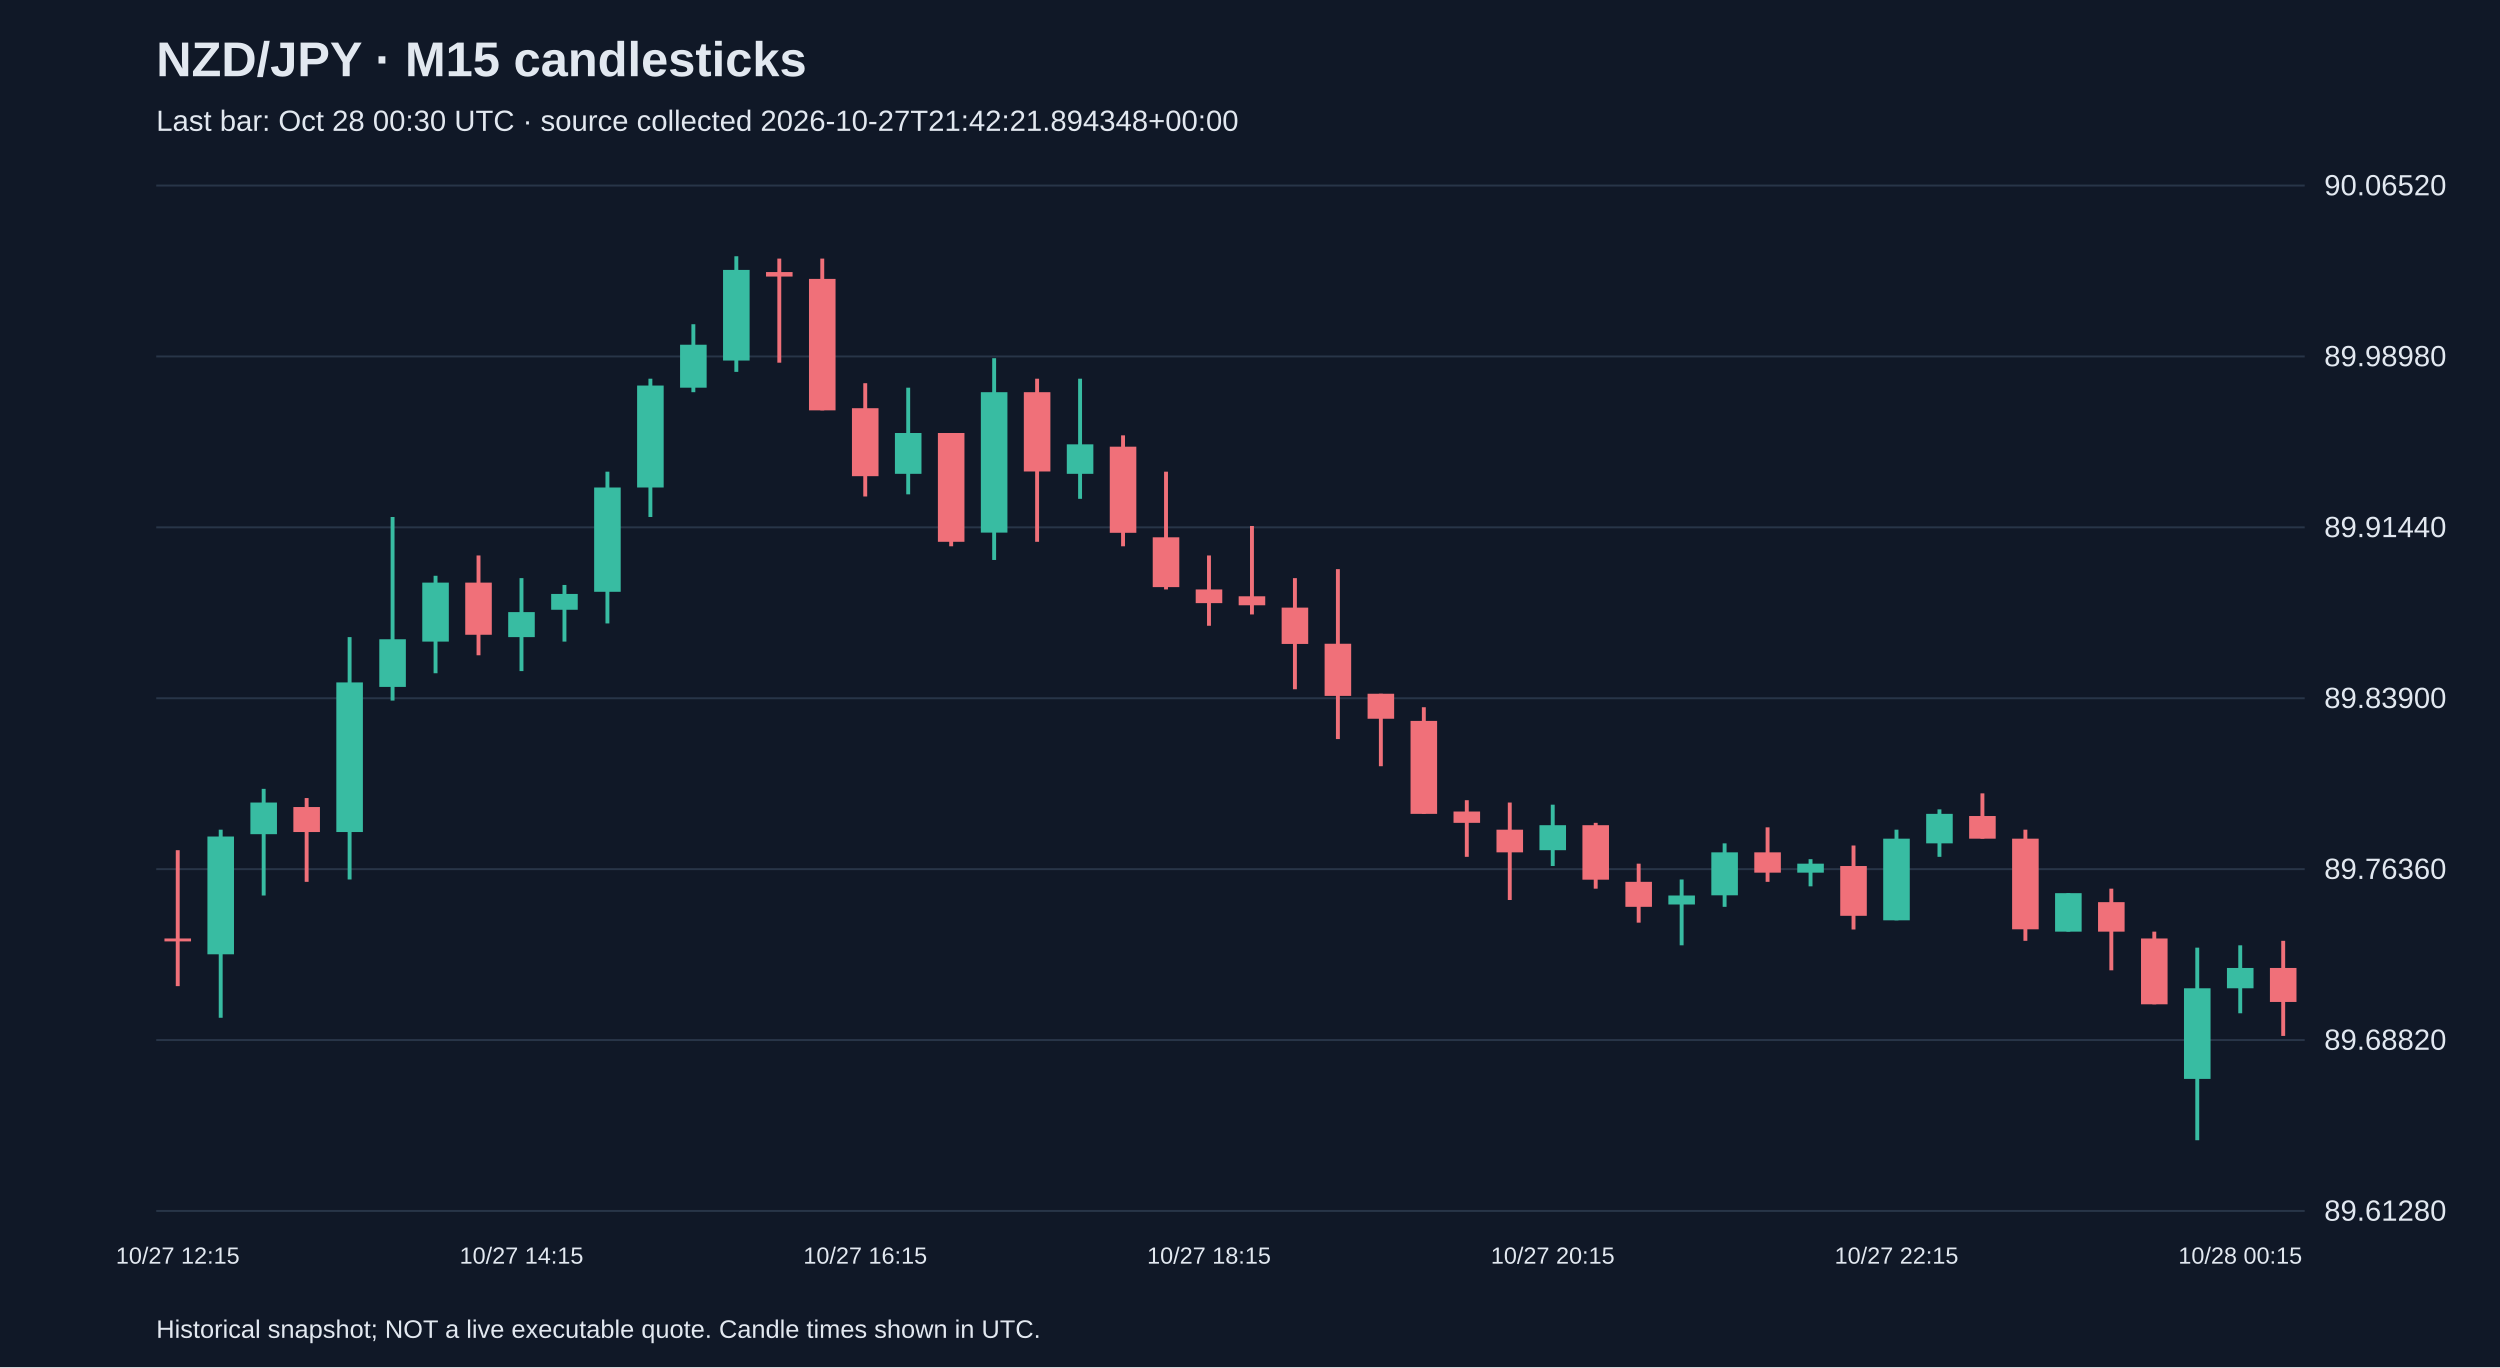
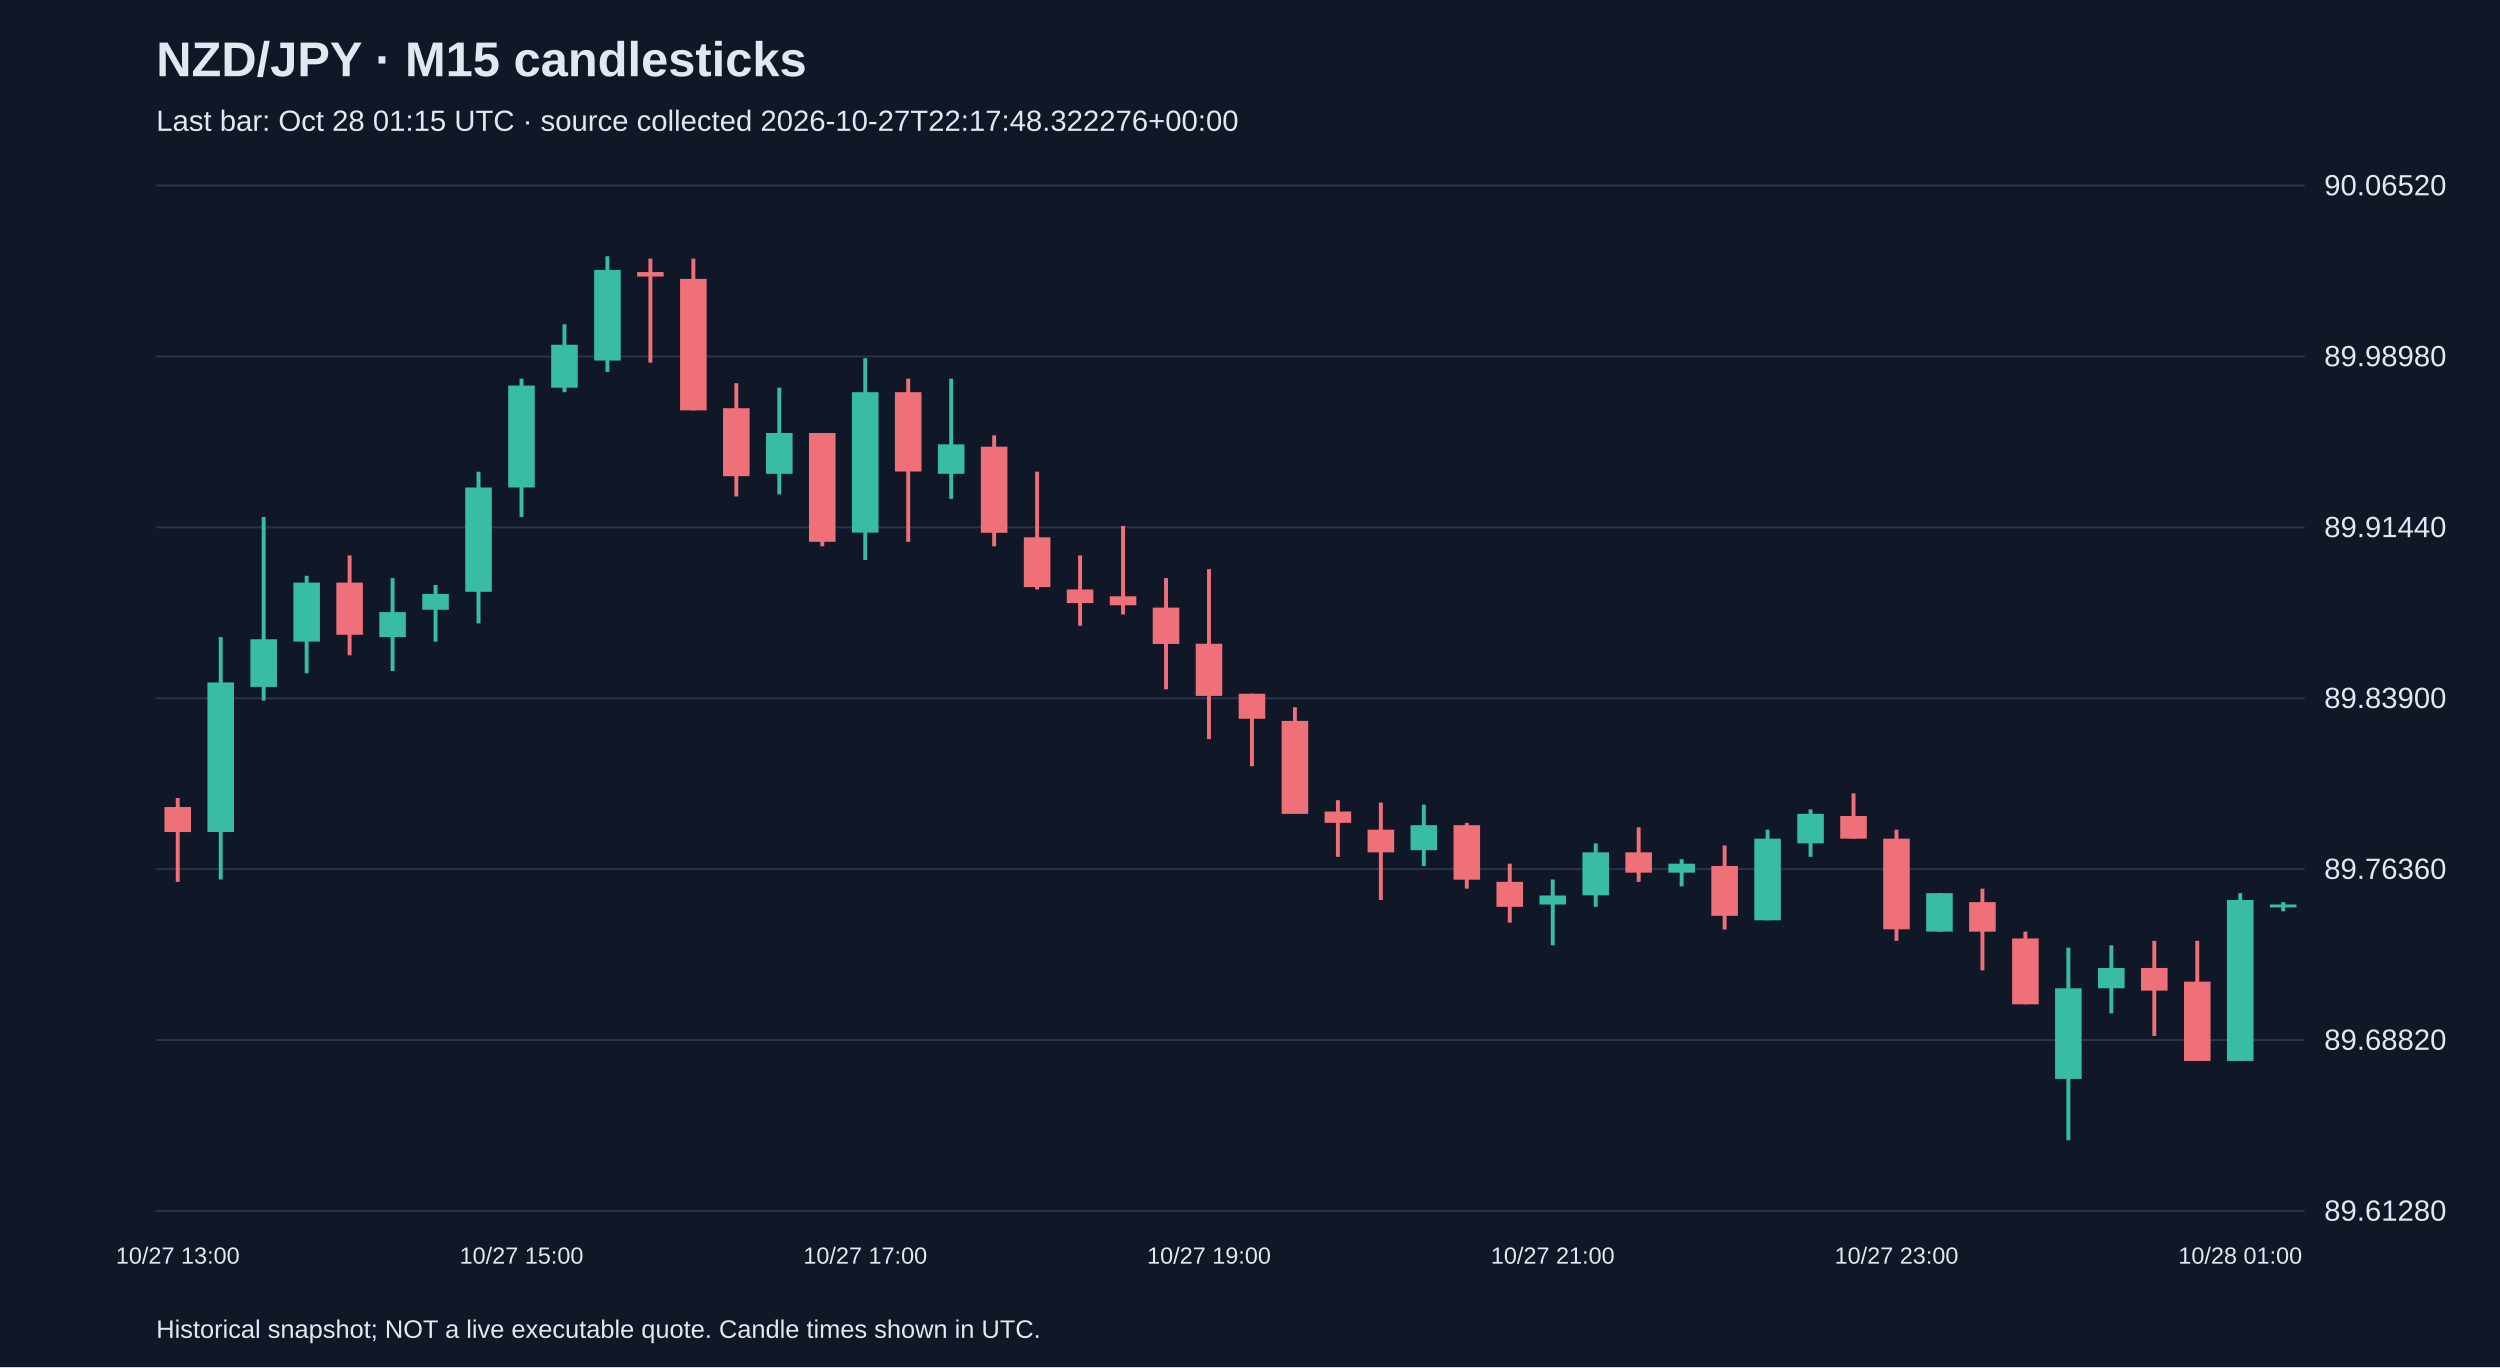
<svg xmlns="http://www.w3.org/2000/svg" viewBox="0 0 1280 700">
  <rect width="100%" height="100%" fill="#101827" />
  <style>text{font-family:Arial,sans-serif;fill:#e2e8f0}</style>
  <text x="80" y="39" font-size="25" font-weight="bold">NZD/JPY · M15 candlesticks</text>
-   <text x="80" y="67" font-size="15" fill="#a6b1c5">Last bar: Oct 28 00:30 UTC · source collected 2026-10-27T21:42:21.894348+00:00</text>
+   <text x="80" y="67" font-size="15" fill="#a6b1c5">Last bar: Oct 28 01:15 UTC · source collected 2026-10-27T22:17:48.322276+00:00</text>
  <line x1="80" y1="620.0" x2="1180" y2="620.0" stroke="#283548" />
  <text x="1190" y="625.0" font-size="15">89.61280</text>
  <line x1="80" y1="532.5" x2="1180" y2="532.5" stroke="#283548" />
  <text x="1190" y="537.5" font-size="15">89.68820</text>
  <line x1="80" y1="445.0" x2="1180" y2="445.0" stroke="#283548" />
  <text x="1190" y="450.0" font-size="15">89.76360</text>
  <line x1="80" y1="357.5" x2="1180" y2="357.5" stroke="#283548" />
  <text x="1190" y="362.5" font-size="15">89.83900</text>
  <line x1="80" y1="270.0" x2="1180" y2="270.0" stroke="#283548" />
  <text x="1190" y="275.0" font-size="15">89.91440</text>
  <line x1="80" y1="182.5" x2="1180" y2="182.5" stroke="#283548" />
  <text x="1190" y="187.5" font-size="15">89.98980</text>
  <line x1="80" y1="95.0" x2="1180" y2="95.0" stroke="#283548" />
  <text x="1190" y="100.0" font-size="15">90.06520</text>
-   <line x1="91.0" y1="435.3" x2="91.0" y2="504.9" stroke="#f07079" stroke-width="2" />
-   <rect x="84.2" y="480.5" width="13.6" height="1.5" fill="#f07079" />
-   <text x="91.0" y="647" text-anchor="middle" font-size="12">10/27 12:15</text>
-   <line x1="113.0" y1="424.8" x2="113.0" y2="521.1" stroke="#38bca2" stroke-width="2" />
-   <rect x="106.2" y="428.3" width="13.6" height="60.3" fill="#38bca2" />
-   <line x1="135.0" y1="403.9" x2="135.0" y2="458.5" stroke="#38bca2" stroke-width="2" />
-   <rect x="128.2" y="410.9" width="13.6" height="16.2" fill="#38bca2" />
-   <line x1="157.0" y1="408.6" x2="157.0" y2="451.5" stroke="#f07079" stroke-width="2" />
-   <rect x="150.2" y="413.2" width="13.6" height="12.8" fill="#f07079" />
-   <line x1="179.0" y1="326.2" x2="179.0" y2="450.3" stroke="#38bca2" stroke-width="2" />
-   <rect x="172.2" y="349.4" width="13.6" height="76.6" fill="#38bca2" />
-   <line x1="201.0" y1="264.7" x2="201.0" y2="358.7" stroke="#38bca2" stroke-width="2" />
-   <rect x="194.2" y="327.3" width="13.6" height="24.4" fill="#38bca2" />
-   <line x1="223.0" y1="294.8" x2="223.0" y2="344.7" stroke="#38bca2" stroke-width="2" />
-   <rect x="216.2" y="298.3" width="13.6" height="30.2" fill="#38bca2" />
-   <line x1="245.0" y1="284.4" x2="245.0" y2="335.5" stroke="#f07079" stroke-width="2" />
-   <rect x="238.2" y="298.3" width="13.6" height="26.7" fill="#f07079" />
-   <line x1="267.0" y1="296.0" x2="267.0" y2="343.6" stroke="#38bca2" stroke-width="2" />
-   <rect x="260.2" y="313.4" width="13.6" height="12.8" fill="#38bca2" />
-   <text x="267.0" y="647" text-anchor="middle" font-size="12">10/27 14:15</text>
-   <line x1="289.0" y1="299.5" x2="289.0" y2="328.5" stroke="#38bca2" stroke-width="2" />
-   <rect x="282.2" y="304.1" width="13.6" height="8.1" fill="#38bca2" />
-   <line x1="311.0" y1="241.5" x2="311.0" y2="319.2" stroke="#38bca2" stroke-width="2" />
-   <rect x="304.2" y="249.6" width="13.6" height="53.4" fill="#38bca2" />
-   <line x1="333.0" y1="193.9" x2="333.0" y2="264.7" stroke="#38bca2" stroke-width="2" />
-   <rect x="326.2" y="197.4" width="13.6" height="52.2" fill="#38bca2" />
-   <line x1="355.0" y1="166.0" x2="355.0" y2="200.8" stroke="#38bca2" stroke-width="2" />
-   <rect x="348.2" y="176.5" width="13.6" height="22.0" fill="#38bca2" />
-   <line x1="377.0" y1="131.2" x2="377.0" y2="190.4" stroke="#38bca2" stroke-width="2" />
-   <rect x="370.2" y="138.2" width="13.6" height="46.4" fill="#38bca2" />
-   <line x1="399.0" y1="132.4" x2="399.0" y2="185.7" stroke="#f07079" stroke-width="2" />
-   <rect x="392.2" y="139.3" width="13.6" height="2.3" fill="#f07079" />
-   <line x1="421.0" y1="132.4" x2="421.0" y2="210.1" stroke="#f07079" stroke-width="2" />
-   <rect x="414.2" y="142.8" width="13.6" height="67.3" fill="#f07079" />
-   <line x1="443.0" y1="196.2" x2="443.0" y2="254.2" stroke="#f07079" stroke-width="2" />
-   <rect x="436.2" y="209.0" width="13.6" height="34.8" fill="#f07079" />
-   <text x="443.0" y="647" text-anchor="middle" font-size="12">10/27 16:15</text>
-   <line x1="465.0" y1="198.5" x2="465.0" y2="253.1" stroke="#38bca2" stroke-width="2" />
-   <rect x="458.2" y="221.7" width="13.6" height="20.9" fill="#38bca2" />
-   <line x1="487.0" y1="221.7" x2="487.0" y2="279.7" stroke="#f07079" stroke-width="2" />
-   <rect x="480.2" y="221.7" width="13.6" height="55.7" fill="#f07079" />
-   <line x1="509.0" y1="183.4" x2="509.0" y2="286.7" stroke="#38bca2" stroke-width="2" />
-   <rect x="502.2" y="200.8" width="13.6" height="71.9" fill="#38bca2" />
-   <line x1="531.0" y1="193.9" x2="531.0" y2="277.4" stroke="#f07079" stroke-width="2" />
-   <rect x="524.2" y="200.8" width="13.6" height="40.6" fill="#f07079" />
-   <line x1="553.0" y1="193.9" x2="553.0" y2="255.4" stroke="#38bca2" stroke-width="2" />
-   <rect x="546.2" y="227.5" width="13.6" height="15.1" fill="#38bca2" />
-   <line x1="575.0" y1="222.9" x2="575.0" y2="279.7" stroke="#f07079" stroke-width="2" />
-   <rect x="568.2" y="228.7" width="13.6" height="44.1" fill="#f07079" />
-   <line x1="597.0" y1="241.5" x2="597.0" y2="301.8" stroke="#f07079" stroke-width="2" />
-   <rect x="590.2" y="275.1" width="13.6" height="25.5" fill="#f07079" />
-   <line x1="619.0" y1="284.4" x2="619.0" y2="320.4" stroke="#f07079" stroke-width="2" />
-   <rect x="612.2" y="301.8" width="13.6" height="7.0" fill="#f07079" />
-   <text x="619.0" y="647" text-anchor="middle" font-size="12">10/27 18:15</text>
-   <line x1="641.0" y1="269.3" x2="641.0" y2="314.6" stroke="#f07079" stroke-width="2" />
-   <rect x="634.2" y="305.3" width="13.6" height="4.6" fill="#f07079" />
-   <line x1="663.0" y1="296.0" x2="663.0" y2="352.9" stroke="#f07079" stroke-width="2" />
-   <rect x="656.2" y="311.1" width="13.6" height="18.6" fill="#f07079" />
-   <line x1="685.0" y1="291.4" x2="685.0" y2="378.4" stroke="#f07079" stroke-width="2" />
-   <rect x="678.2" y="329.6" width="13.6" height="26.7" fill="#f07079" />
-   <line x1="707.0" y1="355.2" x2="707.0" y2="392.3" stroke="#f07079" stroke-width="2" />
-   <rect x="700.2" y="355.2" width="13.6" height="12.8" fill="#f07079" />
-   <line x1="729.0" y1="362.1" x2="729.0" y2="416.7" stroke="#f07079" stroke-width="2" />
-   <rect x="722.2" y="369.1" width="13.6" height="47.6" fill="#f07079" />
-   <line x1="751.0" y1="409.7" x2="751.0" y2="438.7" stroke="#f07079" stroke-width="2" />
-   <rect x="744.2" y="415.5" width="13.6" height="5.8" fill="#f07079" />
-   <line x1="773.0" y1="410.9" x2="773.0" y2="460.8" stroke="#f07079" stroke-width="2" />
-   <rect x="766.2" y="424.8" width="13.6" height="11.6" fill="#f07079" />
-   <line x1="795.0" y1="412.0" x2="795.0" y2="443.4" stroke="#38bca2" stroke-width="2" />
-   <rect x="788.2" y="422.5" width="13.6" height="12.8" fill="#38bca2" />
-   <text x="795.0" y="647" text-anchor="middle" font-size="12">10/27 20:15</text>
-   <line x1="817.0" y1="421.3" x2="817.0" y2="455.0" stroke="#f07079" stroke-width="2" />
-   <rect x="810.2" y="422.5" width="13.6" height="27.9" fill="#f07079" />
-   <line x1="839.0" y1="442.2" x2="839.0" y2="472.4" stroke="#f07079" stroke-width="2" />
-   <rect x="832.2" y="451.5" width="13.6" height="12.8" fill="#f07079" />
-   <line x1="861.0" y1="450.3" x2="861.0" y2="484.0" stroke="#38bca2" stroke-width="2" />
-   <rect x="854.2" y="458.5" width="13.6" height="4.6" fill="#38bca2" />
-   <line x1="883.0" y1="431.8" x2="883.0" y2="464.3" stroke="#38bca2" stroke-width="2" />
-   <rect x="876.2" y="436.4" width="13.6" height="22.0" fill="#38bca2" />
-   <line x1="905.0" y1="423.6" x2="905.0" y2="451.5" stroke="#f07079" stroke-width="2" />
-   <rect x="898.2" y="436.4" width="13.6" height="10.4" fill="#f07079" />
-   <line x1="927.0" y1="439.9" x2="927.0" y2="453.8" stroke="#38bca2" stroke-width="2" />
-   <rect x="920.2" y="442.2" width="13.6" height="4.6" fill="#38bca2" />
-   <line x1="949.0" y1="432.9" x2="949.0" y2="475.9" stroke="#f07079" stroke-width="2" />
-   <rect x="942.2" y="443.4" width="13.6" height="25.5" fill="#f07079" />
-   <line x1="971.0" y1="424.8" x2="971.0" y2="471.2" stroke="#38bca2" stroke-width="2" />
-   <rect x="964.2" y="429.4" width="13.6" height="41.8" fill="#38bca2" />
-   <text x="971.0" y="647" text-anchor="middle" font-size="12">10/27 22:15</text>
-   <line x1="993.0" y1="414.4" x2="993.0" y2="438.7" stroke="#38bca2" stroke-width="2" />
-   <rect x="986.2" y="416.7" width="13.6" height="15.1" fill="#38bca2" />
-   <line x1="1015.0" y1="406.2" x2="1015.0" y2="429.4" stroke="#f07079" stroke-width="2" />
-   <rect x="1008.2" y="417.8" width="13.6" height="11.6" fill="#f07079" />
-   <line x1="1037.0" y1="424.8" x2="1037.0" y2="481.7" stroke="#f07079" stroke-width="2" />
-   <rect x="1030.2" y="429.4" width="13.6" height="46.4" fill="#f07079" />
-   <line x1="1059.0" y1="457.3" x2="1059.0" y2="477.0" stroke="#38bca2" stroke-width="2" />
-   <rect x="1052.2" y="457.3" width="13.6" height="19.7" fill="#38bca2" />
-   <line x1="1081.0" y1="455.0" x2="1081.0" y2="496.8" stroke="#f07079" stroke-width="2" />
-   <rect x="1074.2" y="461.9" width="13.6" height="15.1" fill="#f07079" />
-   <line x1="1103.0" y1="477.0" x2="1103.0" y2="514.2" stroke="#f07079" stroke-width="2" />
-   <rect x="1096.2" y="480.5" width="13.6" height="33.7" fill="#f07079" />
-   <line x1="1125.0" y1="485.2" x2="1125.0" y2="583.8" stroke="#38bca2" stroke-width="2" />
-   <rect x="1118.2" y="506.0" width="13.6" height="46.4" fill="#38bca2" />
-   <line x1="1147.0" y1="484.0" x2="1147.0" y2="518.8" stroke="#38bca2" stroke-width="2" />
-   <rect x="1140.2" y="495.6" width="13.6" height="10.4" fill="#38bca2" />
-   <text x="1147.0" y="647" text-anchor="middle" font-size="12">10/28 00:15</text>
-   <line x1="1169.0" y1="481.7" x2="1169.0" y2="530.4" stroke="#f07079" stroke-width="2" />
-   <rect x="1162.2" y="495.6" width="13.6" height="17.4" fill="#f07079" />
+   <line x1="91.0" y1="408.6" x2="91.0" y2="451.5" stroke="#f07079" stroke-width="2" />
+   <rect x="84.2" y="413.2" width="13.6" height="12.8" fill="#f07079" />
+   <text x="91.0" y="647" text-anchor="middle" font-size="12">10/27 13:00</text>
+   <line x1="113.0" y1="326.2" x2="113.0" y2="450.3" stroke="#38bca2" stroke-width="2" />
+   <rect x="106.2" y="349.4" width="13.6" height="76.6" fill="#38bca2" />
+   <line x1="135.0" y1="264.7" x2="135.0" y2="358.7" stroke="#38bca2" stroke-width="2" />
+   <rect x="128.2" y="327.3" width="13.6" height="24.4" fill="#38bca2" />
+   <line x1="157.0" y1="294.8" x2="157.0" y2="344.7" stroke="#38bca2" stroke-width="2" />
+   <rect x="150.2" y="298.3" width="13.6" height="30.2" fill="#38bca2" />
+   <line x1="179.0" y1="284.4" x2="179.0" y2="335.5" stroke="#f07079" stroke-width="2" />
+   <rect x="172.2" y="298.3" width="13.6" height="26.7" fill="#f07079" />
+   <line x1="201.0" y1="296.0" x2="201.0" y2="343.6" stroke="#38bca2" stroke-width="2" />
+   <rect x="194.2" y="313.4" width="13.6" height="12.8" fill="#38bca2" />
+   <line x1="223.0" y1="299.5" x2="223.0" y2="328.5" stroke="#38bca2" stroke-width="2" />
+   <rect x="216.2" y="304.1" width="13.6" height="8.1" fill="#38bca2" />
+   <line x1="245.0" y1="241.5" x2="245.0" y2="319.2" stroke="#38bca2" stroke-width="2" />
+   <rect x="238.2" y="249.6" width="13.6" height="53.4" fill="#38bca2" />
+   <line x1="267.0" y1="193.9" x2="267.0" y2="264.7" stroke="#38bca2" stroke-width="2" />
+   <rect x="260.2" y="197.4" width="13.6" height="52.2" fill="#38bca2" />
+   <text x="267.0" y="647" text-anchor="middle" font-size="12">10/27 15:00</text>
+   <line x1="289.0" y1="166.0" x2="289.0" y2="200.8" stroke="#38bca2" stroke-width="2" />
+   <rect x="282.2" y="176.5" width="13.6" height="22.0" fill="#38bca2" />
+   <line x1="311.0" y1="131.2" x2="311.0" y2="190.4" stroke="#38bca2" stroke-width="2" />
+   <rect x="304.2" y="138.2" width="13.6" height="46.4" fill="#38bca2" />
+   <line x1="333.0" y1="132.4" x2="333.0" y2="185.7" stroke="#f07079" stroke-width="2" />
+   <rect x="326.2" y="139.3" width="13.6" height="2.3" fill="#f07079" />
+   <line x1="355.0" y1="132.4" x2="355.0" y2="210.1" stroke="#f07079" stroke-width="2" />
+   <rect x="348.2" y="142.8" width="13.6" height="67.3" fill="#f07079" />
+   <line x1="377.0" y1="196.2" x2="377.0" y2="254.2" stroke="#f07079" stroke-width="2" />
+   <rect x="370.2" y="209.0" width="13.6" height="34.8" fill="#f07079" />
+   <line x1="399.0" y1="198.5" x2="399.0" y2="253.1" stroke="#38bca2" stroke-width="2" />
+   <rect x="392.2" y="221.7" width="13.6" height="20.9" fill="#38bca2" />
+   <line x1="421.0" y1="221.7" x2="421.0" y2="279.7" stroke="#f07079" stroke-width="2" />
+   <rect x="414.2" y="221.7" width="13.6" height="55.7" fill="#f07079" />
+   <line x1="443.0" y1="183.4" x2="443.0" y2="286.7" stroke="#38bca2" stroke-width="2" />
+   <rect x="436.2" y="200.8" width="13.6" height="71.9" fill="#38bca2" />
+   <text x="443.0" y="647" text-anchor="middle" font-size="12">10/27 17:00</text>
+   <line x1="465.0" y1="193.9" x2="465.0" y2="277.4" stroke="#f07079" stroke-width="2" />
+   <rect x="458.2" y="200.8" width="13.6" height="40.6" fill="#f07079" />
+   <line x1="487.0" y1="193.9" x2="487.0" y2="255.4" stroke="#38bca2" stroke-width="2" />
+   <rect x="480.2" y="227.5" width="13.6" height="15.1" fill="#38bca2" />
+   <line x1="509.0" y1="222.9" x2="509.0" y2="279.7" stroke="#f07079" stroke-width="2" />
+   <rect x="502.2" y="228.7" width="13.6" height="44.1" fill="#f07079" />
+   <line x1="531.0" y1="241.5" x2="531.0" y2="301.8" stroke="#f07079" stroke-width="2" />
+   <rect x="524.2" y="275.1" width="13.6" height="25.5" fill="#f07079" />
+   <line x1="553.0" y1="284.4" x2="553.0" y2="320.4" stroke="#f07079" stroke-width="2" />
+   <rect x="546.2" y="301.8" width="13.6" height="7.0" fill="#f07079" />
+   <line x1="575.0" y1="269.3" x2="575.0" y2="314.6" stroke="#f07079" stroke-width="2" />
+   <rect x="568.2" y="305.3" width="13.6" height="4.6" fill="#f07079" />
+   <line x1="597.0" y1="296.0" x2="597.0" y2="352.9" stroke="#f07079" stroke-width="2" />
+   <rect x="590.2" y="311.1" width="13.6" height="18.6" fill="#f07079" />
+   <line x1="619.0" y1="291.4" x2="619.0" y2="378.4" stroke="#f07079" stroke-width="2" />
+   <rect x="612.2" y="329.6" width="13.6" height="26.7" fill="#f07079" />
+   <text x="619.0" y="647" text-anchor="middle" font-size="12">10/27 19:00</text>
+   <line x1="641.0" y1="355.2" x2="641.0" y2="392.3" stroke="#f07079" stroke-width="2" />
+   <rect x="634.2" y="355.2" width="13.6" height="12.8" fill="#f07079" />
+   <line x1="663.0" y1="362.1" x2="663.0" y2="416.7" stroke="#f07079" stroke-width="2" />
+   <rect x="656.2" y="369.1" width="13.6" height="47.6" fill="#f07079" />
+   <line x1="685.0" y1="409.7" x2="685.0" y2="438.7" stroke="#f07079" stroke-width="2" />
+   <rect x="678.2" y="415.5" width="13.6" height="5.8" fill="#f07079" />
+   <line x1="707.0" y1="410.9" x2="707.0" y2="460.8" stroke="#f07079" stroke-width="2" />
+   <rect x="700.2" y="424.8" width="13.6" height="11.6" fill="#f07079" />
+   <line x1="729.0" y1="412.0" x2="729.0" y2="443.4" stroke="#38bca2" stroke-width="2" />
+   <rect x="722.2" y="422.5" width="13.6" height="12.8" fill="#38bca2" />
+   <line x1="751.0" y1="421.3" x2="751.0" y2="455.0" stroke="#f07079" stroke-width="2" />
+   <rect x="744.2" y="422.5" width="13.6" height="27.9" fill="#f07079" />
+   <line x1="773.0" y1="442.2" x2="773.0" y2="472.4" stroke="#f07079" stroke-width="2" />
+   <rect x="766.2" y="451.5" width="13.6" height="12.8" fill="#f07079" />
+   <line x1="795.0" y1="450.3" x2="795.0" y2="484.0" stroke="#38bca2" stroke-width="2" />
+   <rect x="788.2" y="458.5" width="13.6" height="4.6" fill="#38bca2" />
+   <text x="795.0" y="647" text-anchor="middle" font-size="12">10/27 21:00</text>
+   <line x1="817.0" y1="431.8" x2="817.0" y2="464.3" stroke="#38bca2" stroke-width="2" />
+   <rect x="810.2" y="436.4" width="13.6" height="22.0" fill="#38bca2" />
+   <line x1="839.0" y1="423.6" x2="839.0" y2="451.5" stroke="#f07079" stroke-width="2" />
+   <rect x="832.2" y="436.4" width="13.6" height="10.4" fill="#f07079" />
+   <line x1="861.0" y1="439.9" x2="861.0" y2="453.8" stroke="#38bca2" stroke-width="2" />
+   <rect x="854.2" y="442.2" width="13.6" height="4.6" fill="#38bca2" />
+   <line x1="883.0" y1="432.9" x2="883.0" y2="475.9" stroke="#f07079" stroke-width="2" />
+   <rect x="876.2" y="443.4" width="13.6" height="25.5" fill="#f07079" />
+   <line x1="905.0" y1="424.8" x2="905.0" y2="471.2" stroke="#38bca2" stroke-width="2" />
+   <rect x="898.2" y="429.4" width="13.6" height="41.8" fill="#38bca2" />
+   <line x1="927.0" y1="414.4" x2="927.0" y2="438.7" stroke="#38bca2" stroke-width="2" />
+   <rect x="920.2" y="416.7" width="13.6" height="15.1" fill="#38bca2" />
+   <line x1="949.0" y1="406.2" x2="949.0" y2="429.4" stroke="#f07079" stroke-width="2" />
+   <rect x="942.2" y="417.8" width="13.6" height="11.6" fill="#f07079" />
+   <line x1="971.0" y1="424.8" x2="971.0" y2="481.7" stroke="#f07079" stroke-width="2" />
+   <rect x="964.2" y="429.4" width="13.6" height="46.4" fill="#f07079" />
+   <text x="971.0" y="647" text-anchor="middle" font-size="12">10/27 23:00</text>
+   <line x1="993.0" y1="457.3" x2="993.0" y2="477.0" stroke="#38bca2" stroke-width="2" />
+   <rect x="986.2" y="457.3" width="13.6" height="19.7" fill="#38bca2" />
+   <line x1="1015.0" y1="455.0" x2="1015.0" y2="496.8" stroke="#f07079" stroke-width="2" />
+   <rect x="1008.2" y="461.9" width="13.6" height="15.1" fill="#f07079" />
+   <line x1="1037.0" y1="477.0" x2="1037.0" y2="514.2" stroke="#f07079" stroke-width="2" />
+   <rect x="1030.2" y="480.5" width="13.6" height="33.7" fill="#f07079" />
+   <line x1="1059.0" y1="485.2" x2="1059.0" y2="583.8" stroke="#38bca2" stroke-width="2" />
+   <rect x="1052.2" y="506.0" width="13.6" height="46.4" fill="#38bca2" />
+   <line x1="1081.0" y1="484.0" x2="1081.0" y2="518.8" stroke="#38bca2" stroke-width="2" />
+   <rect x="1074.2" y="495.6" width="13.6" height="10.4" fill="#38bca2" />
+   <line x1="1103.0" y1="481.7" x2="1103.0" y2="530.4" stroke="#f07079" stroke-width="2" />
+   <rect x="1096.2" y="495.6" width="13.6" height="11.6" fill="#f07079" />
+   <line x1="1125.0" y1="481.7" x2="1125.0" y2="543.2" stroke="#f07079" stroke-width="2" />
+   <rect x="1118.2" y="502.6" width="13.6" height="40.6" fill="#f07079" />
+   <line x1="1147.0" y1="457.3" x2="1147.0" y2="543.2" stroke="#38bca2" stroke-width="2" />
+   <rect x="1140.2" y="460.8" width="13.6" height="82.4" fill="#38bca2" />
+   <text x="1147.0" y="647" text-anchor="middle" font-size="12">10/28 01:00</text>
+   <line x1="1169.0" y1="461.9" x2="1169.0" y2="466.6" stroke="#38bca2" stroke-width="2" />
+   <rect x="1162.2" y="463.1" width="13.6" height="1.5" fill="#38bca2" />
  <text x="80" y="685" font-size="13">Historical snapshot; NOT a live executable quote. Candle times shown in UTC.</text>
</svg>
